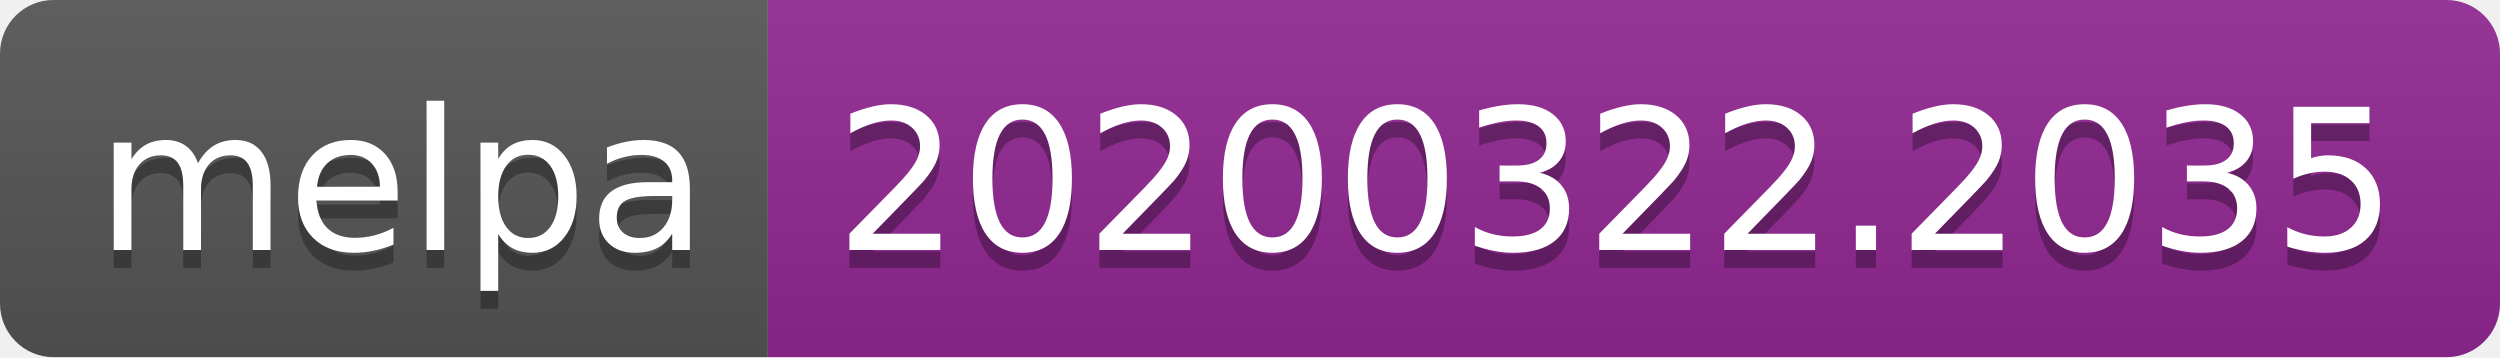
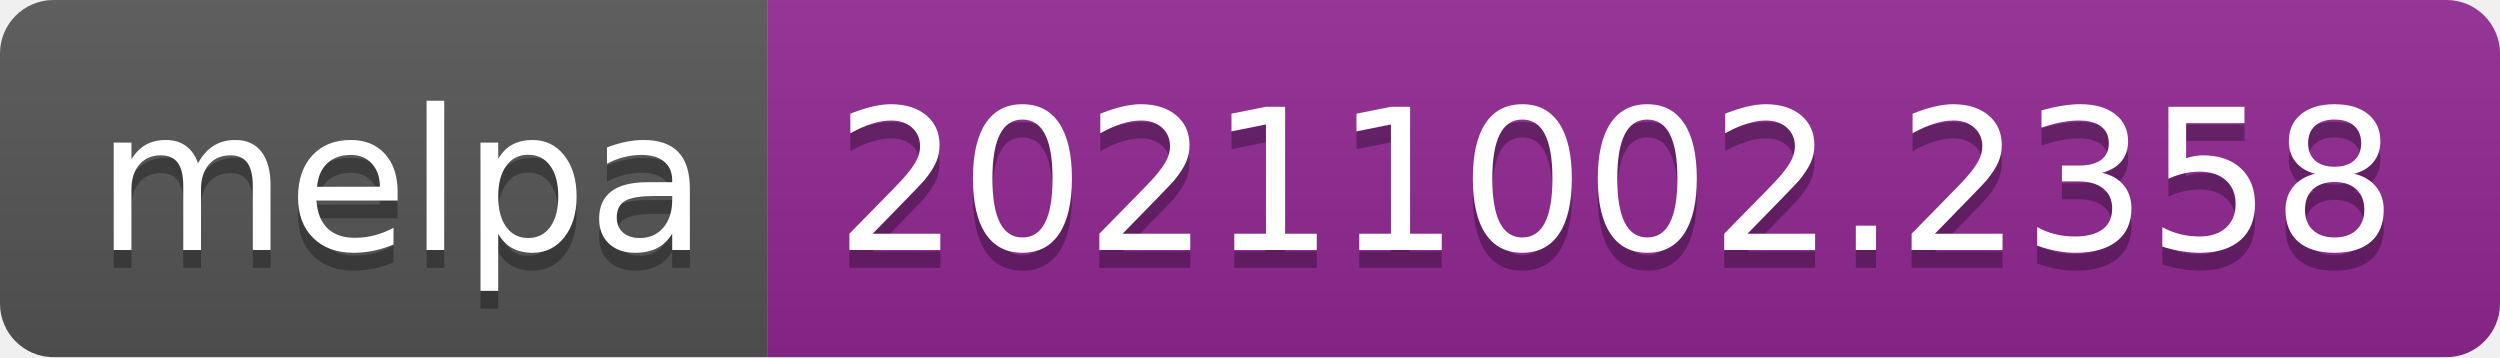
- <svg xmlns="http://www.w3.org/2000/svg" width="140" height="20" role="img" aria-label="melpa: 20200322.2035">
+ <svg xmlns="http://www.w3.org/2000/svg" width="140" height="20" role="img" aria-label="melpa: 20211002.2358">
  <linearGradient id="s" x2="0" y2="100%">
    <stop offset="0" stop-color="#bbb" stop-opacity=".1" />
    <stop offset="1" stop-opacity=".1" />
  </linearGradient>
  <clipPath id="r">
    <rect width="140" height="20" rx="3" fill="#fff" />
  </clipPath>
  <g clip-path="url(#r)">
    <rect width="43" height="20" fill="#555" />
    <rect x="43" width="97" height="20" fill="#922793" />
    <rect width="140" height="20" fill="url(#s)" />
  </g>
  <g fill="#fff" text-anchor="middle" font-family="Verdana,Geneva,DejaVu Sans,sans-serif" text-rendering="geometricPrecision" font-size="110">
    <text aria-hidden="true" x="225" y="150" fill="#010101" fill-opacity=".3" transform="scale(.1)" textLength="330">melpa</text>
    <text x="225" y="140" transform="scale(.1)" fill="#fff" textLength="330">melpa</text>
-     <text aria-hidden="true" x="905" y="150" fill="#010101" fill-opacity=".3" transform="scale(.1)" textLength="870">20200322.2035</text>
-     <text x="905" y="140" transform="scale(.1)" fill="#fff" textLength="870">20200322.2035</text>
+     <text aria-hidden="true" x="905" y="150" fill="#010101" fill-opacity=".3" transform="scale(.1)" textLength="870">20211002.2358</text>
+     <text x="905" y="140" transform="scale(.1)" fill="#fff" textLength="870">20211002.2358</text>
  </g>
</svg>
